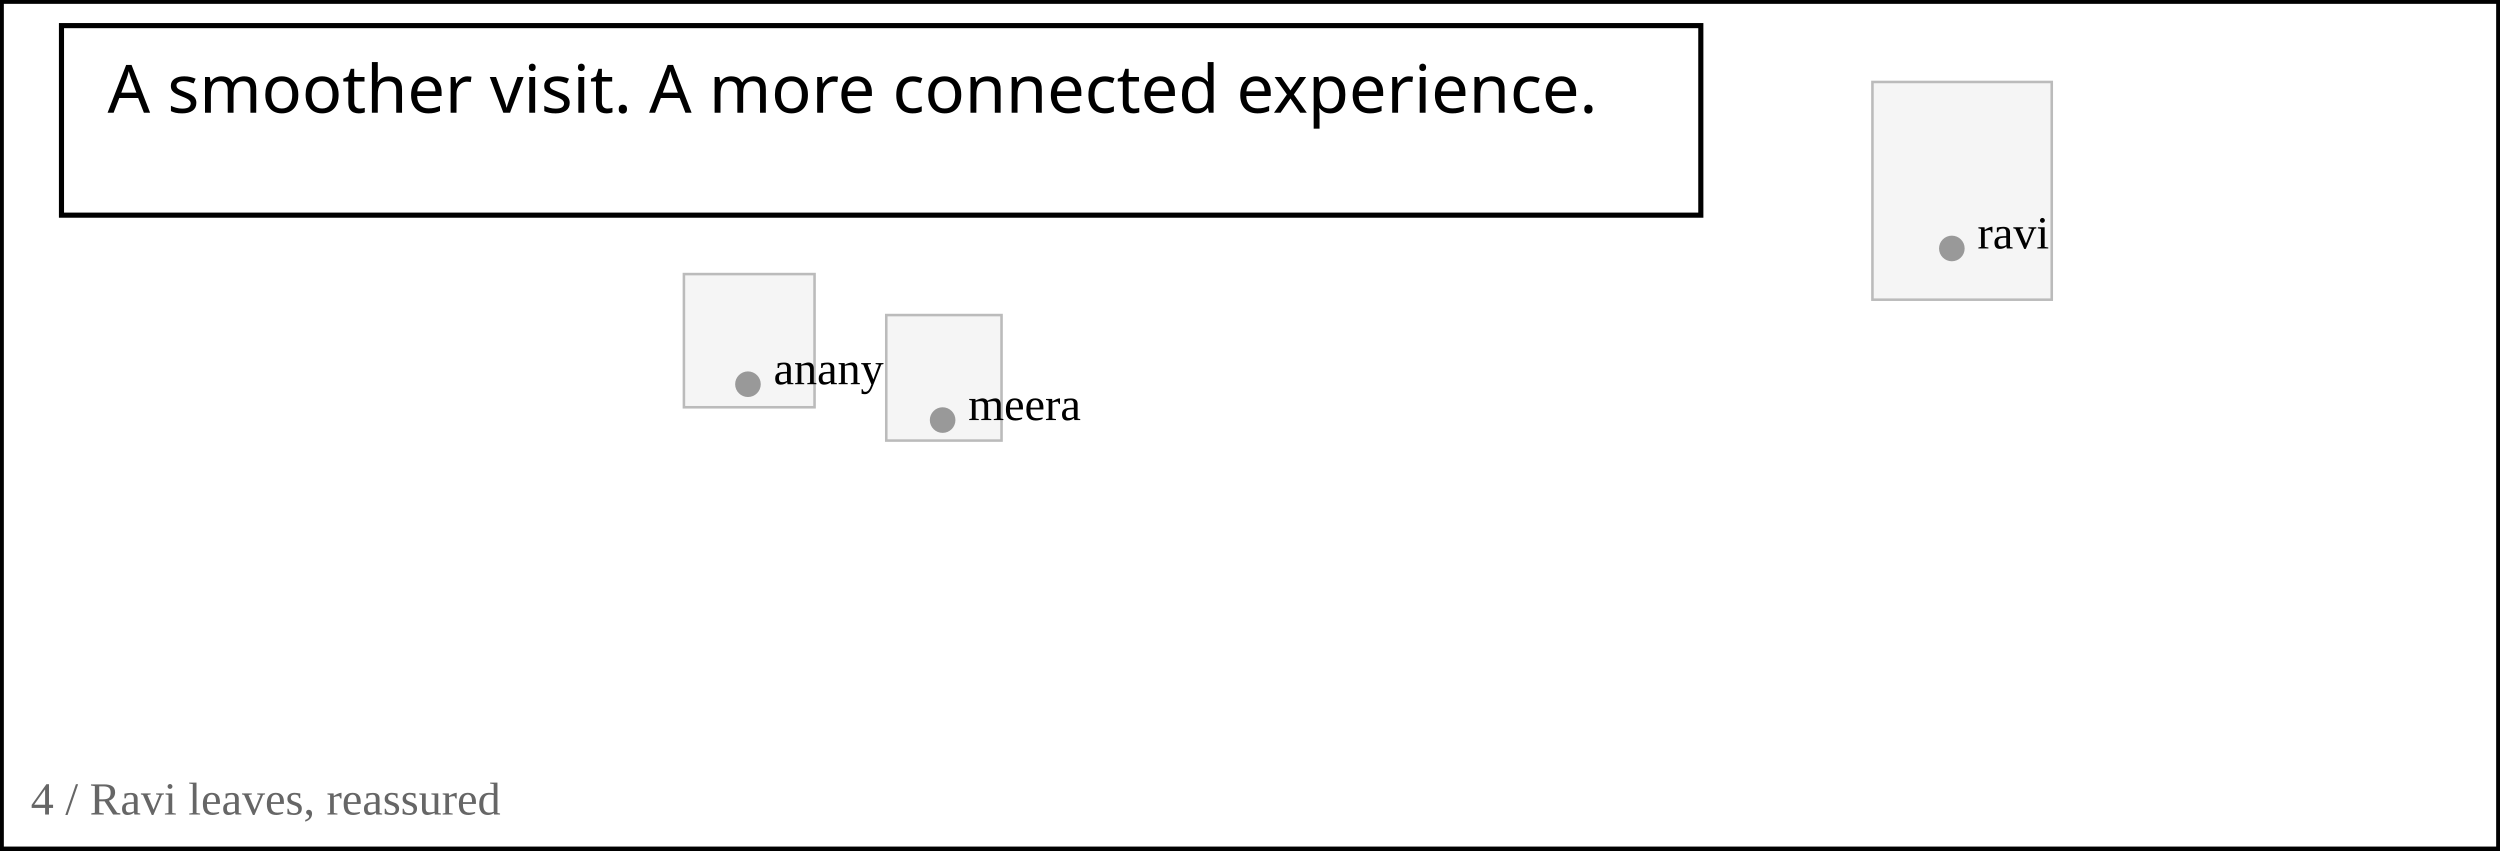
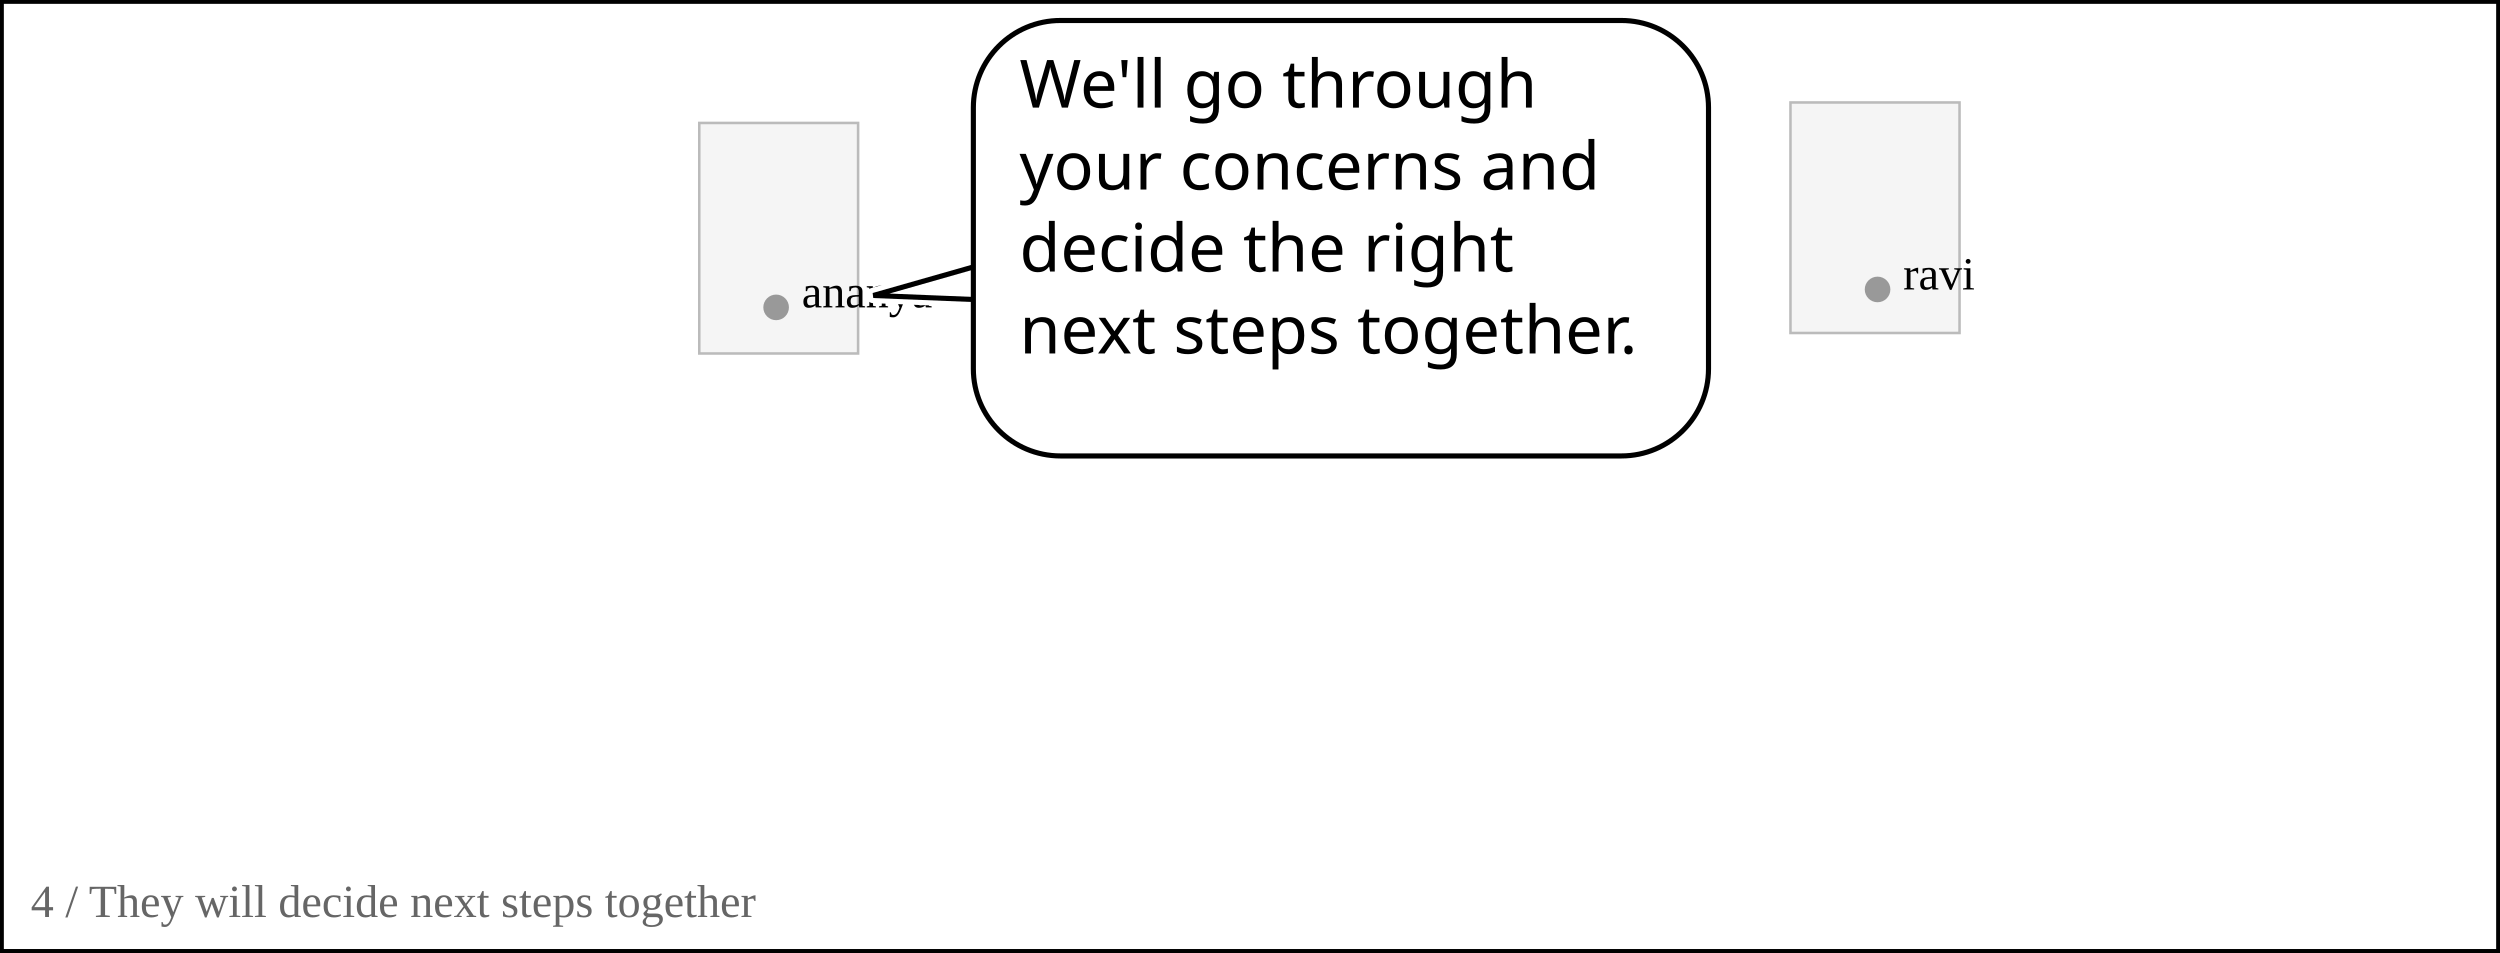
- <svg xmlns="http://www.w3.org/2000/svg" width="976" height="332" viewBox="24 1132 976 332">
+ <svg xmlns="http://www.w3.org/2000/svg" width="976" height="372" viewBox="24 1092 976 372">
  <rect width="1024" height="1536" fill="white" />
-   <rect x="755" y="1164" width="70" height="85" fill="#f5f5f5" stroke="#bbb" />
-   <circle cx="786" cy="1229" r="5" fill="#999" />
-   <text x="796" y="1229" font-size="18">ravi</text>
-   <rect x="291" y="1239" width="51" height="52" fill="#f5f5f5" stroke="#bbb" />
-   <circle cx="316" cy="1282" r="5" fill="#999" />
-   <text x="326" y="1282" font-size="18">ananya</text>
-   <rect x="370" y="1255" width="45" height="49" fill="#f5f5f5" stroke="#bbb" />
-   <circle cx="392" cy="1296" r="5" fill="#999" />
-   <text x="402" y="1296" font-size="18">meera</text>
-   <rect x="24" y="1132" width="976" height="332" fill="none" stroke="black" stroke-width="3" />
-   <rect x="48" y="1142" width="640" height="74" rx="34" fill="white" stroke="white" stroke-width="6" />
-   <rect x="48" y="1142" width="640" height="74" fill="white" stroke="black" stroke-width="2" />
-   <text x="66" y="1176" font-family="Meiryo,MS Gothic,sans-serif" font-size="26" fill="black">A smoother visit. A more connected experience.</text>
-   <text x="36" y="1450" font-size="18" fill="#666">4 / Ravi leaves, reassured</text>
+   <rect x="297" y="1140" width="62" height="90" fill="#f5f5f5" stroke="#bbb" />
+   <circle cx="327" cy="1212" r="5" fill="#999" />
+   <text x="337" y="1212" font-size="18">ananya</text>
+   <rect x="723" y="1132" width="66" height="90" fill="#f5f5f5" stroke="#bbb" />
+   <circle cx="757" cy="1205" r="5" fill="#999" />
+   <text x="767" y="1205" font-size="18">ravi</text>
+   <rect x="24" y="1092" width="976" height="372" fill="none" stroke="black" stroke-width="3" />
+   <rect x="404" y="1100" width="287" height="170" rx="34" fill="white" stroke="white" stroke-width="6" />
+   <path d="M 407.97 1195.085 L 364.956 1207.352 L 407.97 1209.085 Z" fill="white" stroke="white" stroke-width="6" stroke-linejoin="round" />
+   <path data-speaker="ananya" d="M 407.97 1195.085 L 364.956 1207.352 L 407.97 1209.085" fill="white" stroke="black" stroke-width="2" />
+   <rect x="404" y="1100" width="287" height="170" rx="34" fill="white" stroke="black" stroke-width="2" />
+   <text x="422" y="1134" font-family="Meiryo,MS Gothic,sans-serif" font-size="26" fill="black">We'll go through </text>
+   <text x="422" y="1166" font-family="Meiryo,MS Gothic,sans-serif" font-size="26" fill="black">your concerns and </text>
+   <text x="422" y="1198" font-family="Meiryo,MS Gothic,sans-serif" font-size="26" fill="black">decide the right </text>
+   <text x="422" y="1230" font-family="Meiryo,MS Gothic,sans-serif" font-size="26" fill="black">next steps together.</text>
+   <text x="36" y="1450" font-size="18" fill="#666">4 / They will decide next steps together</text>
  <text x="512" y="1500" text-anchor="middle" font-family="sans-serif" font-size="20">5</text>
</svg>
